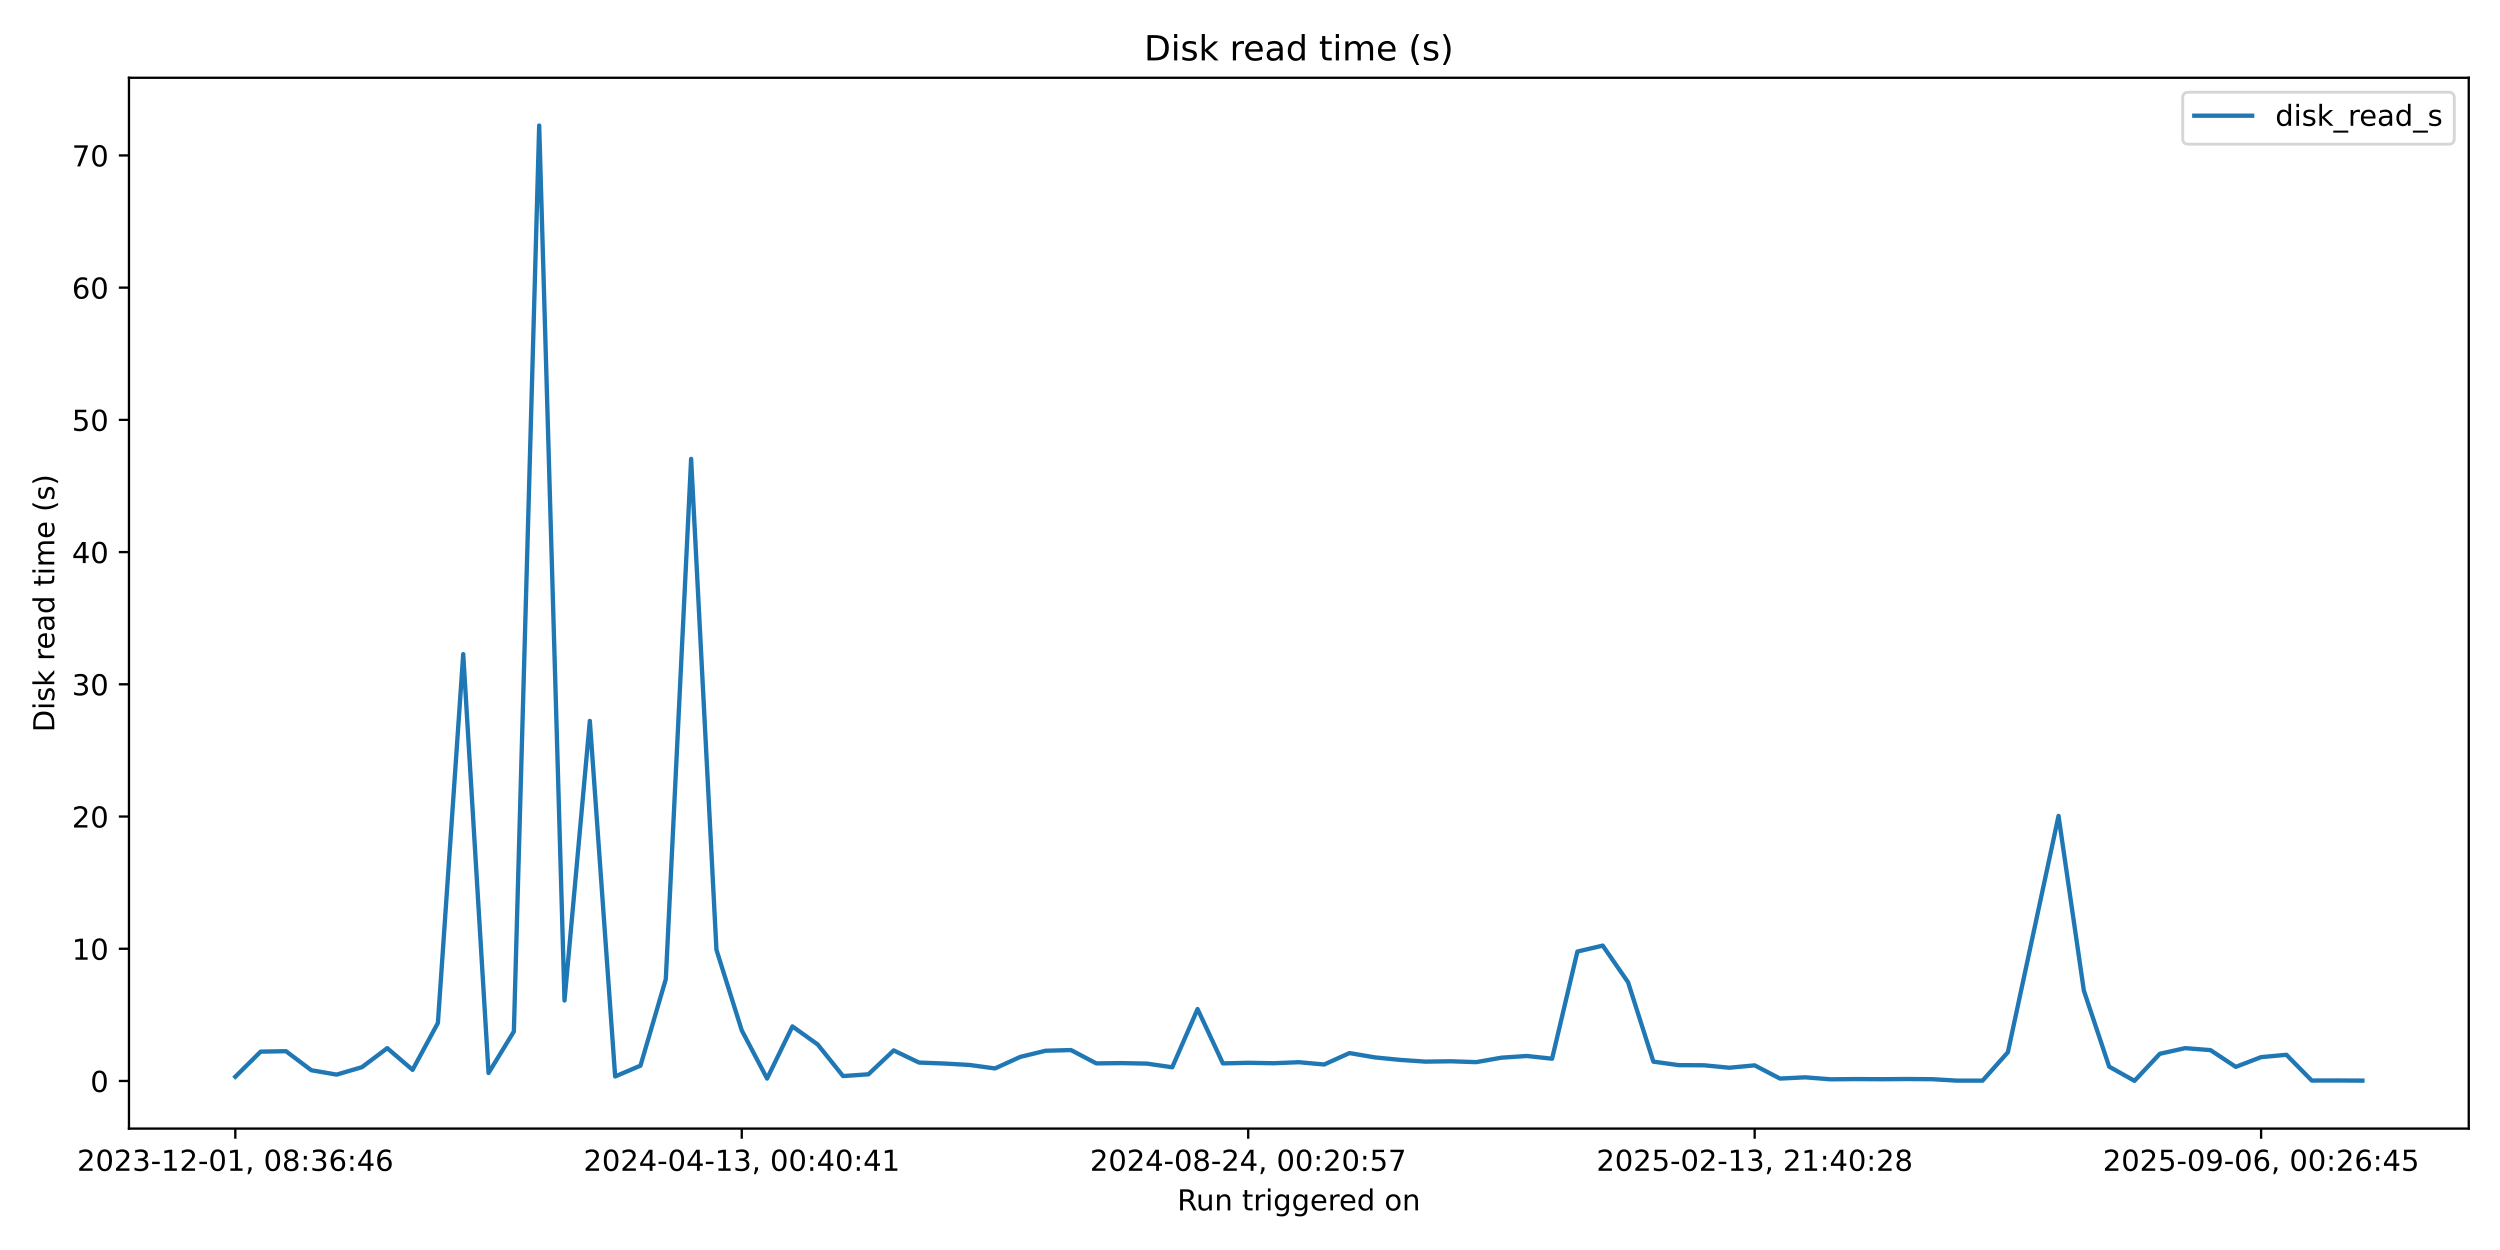
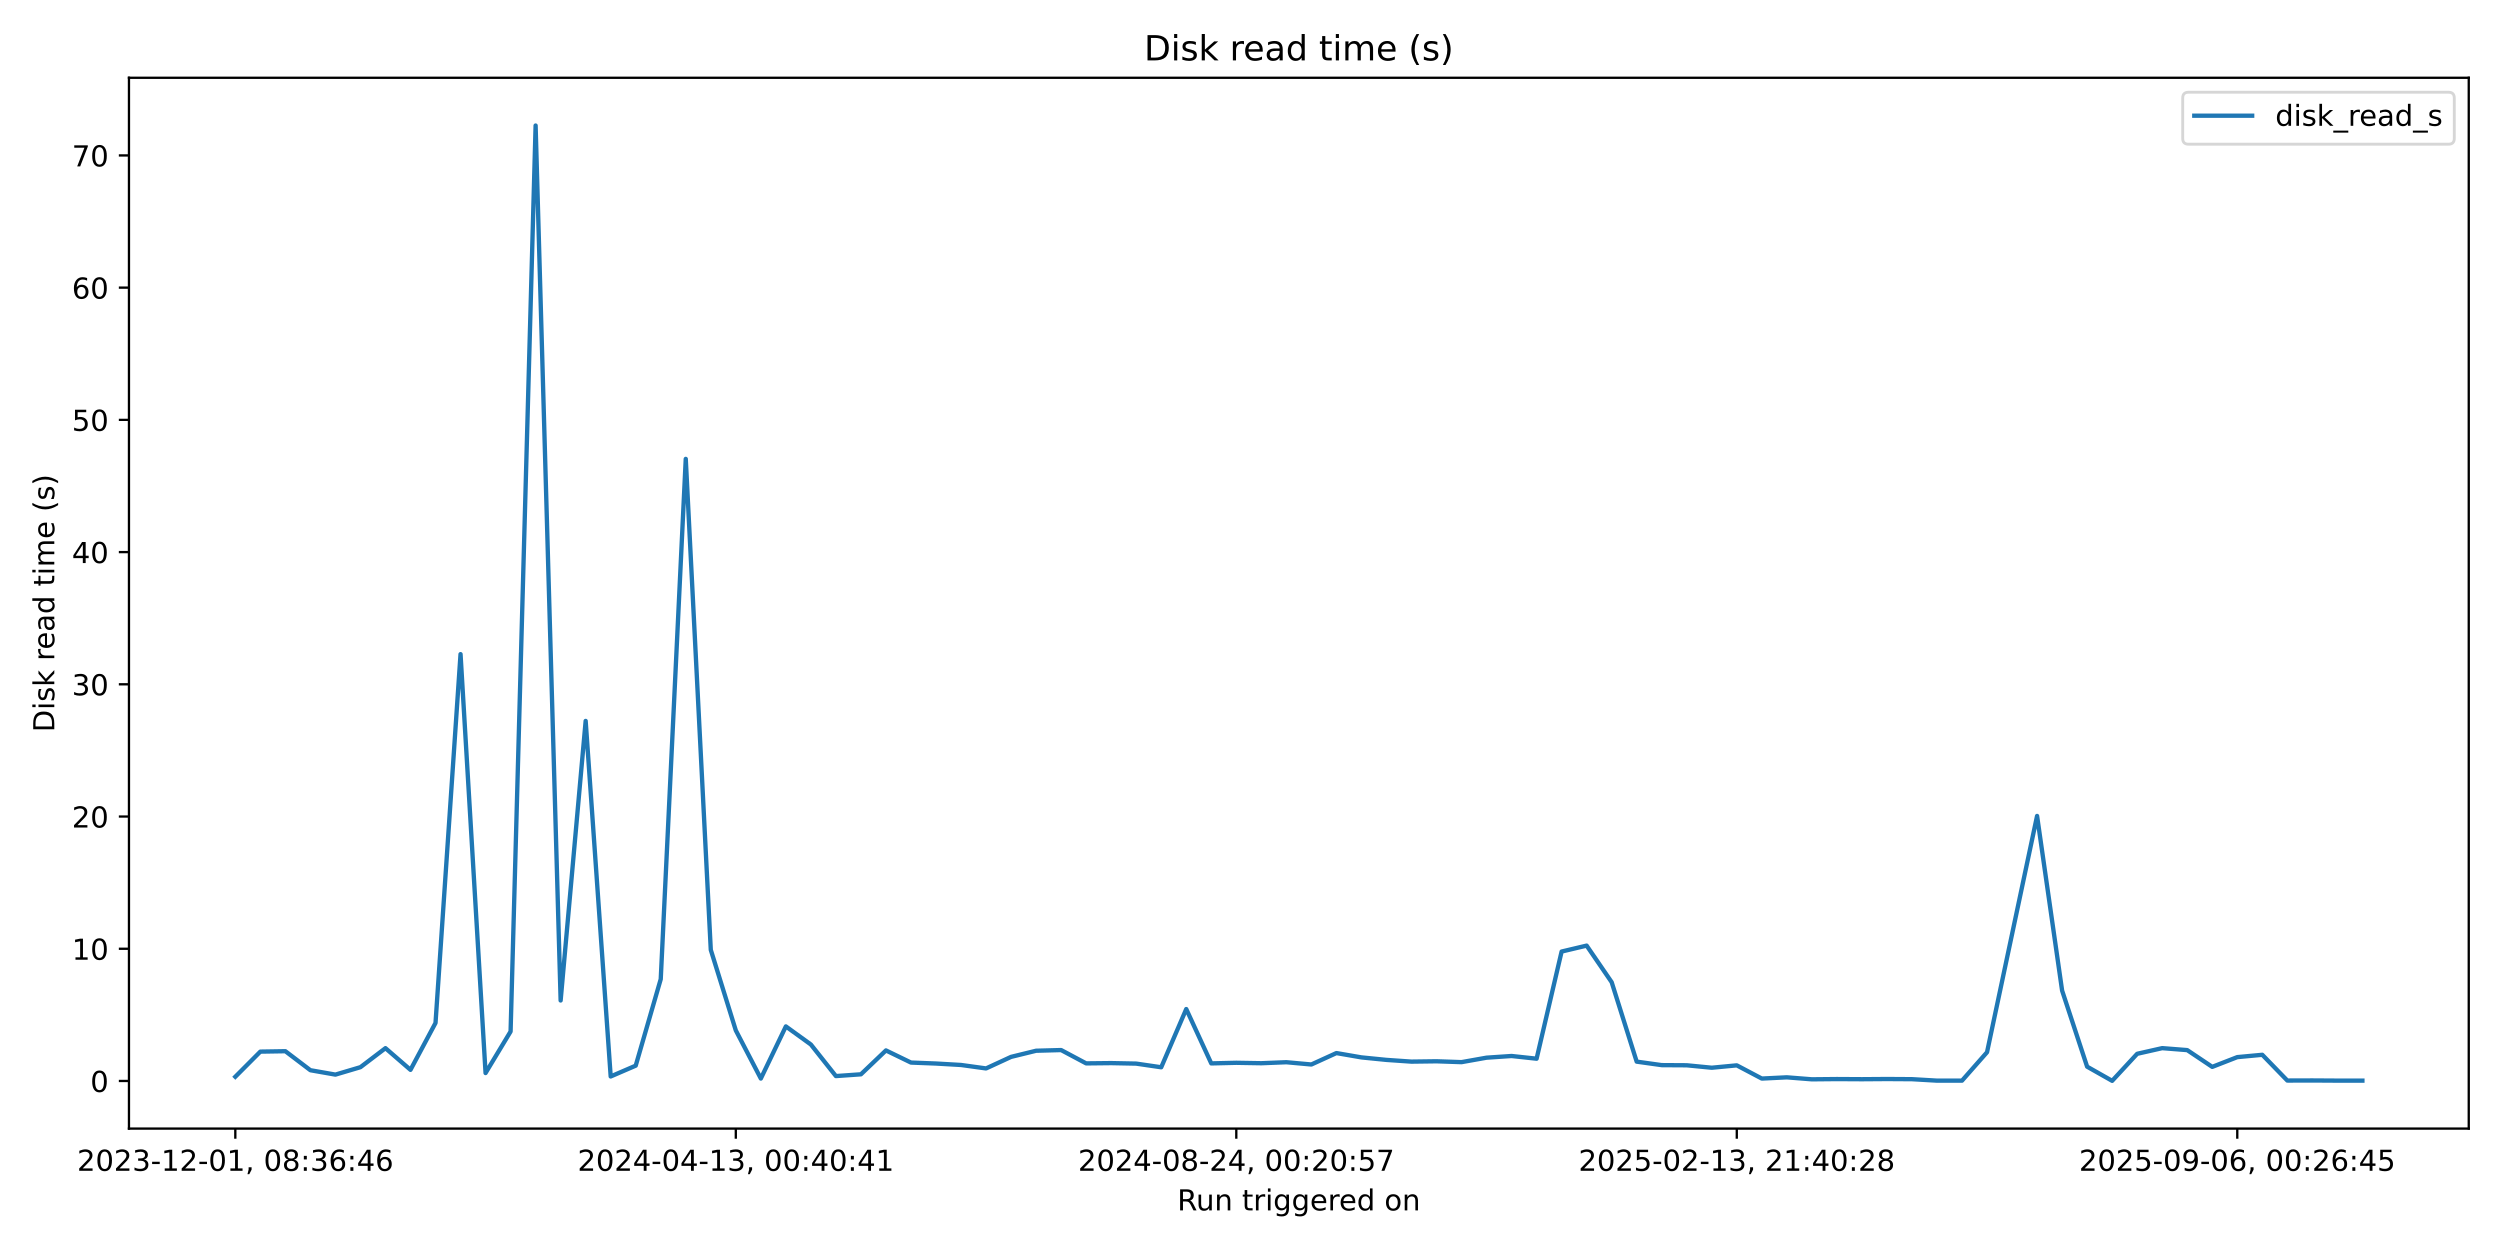
<svg xmlns="http://www.w3.org/2000/svg" xmlns:xlink="http://www.w3.org/1999/xlink" width="864pt" height="432pt" viewBox="0 0 864 432" version="1.1">
  <defs>
    <style type="text/css">*{stroke-linejoin: round; stroke-linecap: butt}</style>
  </defs>
  <g id="figure_1">
    <g id="patch_1">
      <path d="M 0 432  L 864 432  L 864 0  L 0 0  z " style="fill: #ffffff" />
    </g>
    <g id="axes_1">
      <g id="patch_2">
        <path d="M 44.57 390.04  L 853.2 390.04  L 853.2 26.88  L 44.57 26.88  z " style="fill: #ffffff" />
      </g>
      <g id="matplotlib.axis_1">
        <g id="xtick_1">
          <g id="line2d_1">
            <defs>
-               <path id="m1302bfb584" d="M 0 0  L 0 3.5  " style="stroke: #000000; stroke-width: 0.8" />
+               <path id="m04914c378d" d="M 0 0  L 0 3.5  " style="stroke: #000000; stroke-width: 0.8" />
            </defs>
            <g>
-               <use xlink:href="#m1302bfb584" x="81.326" y="390.04" style="stroke: #000000; stroke-width: 0.8" />
+               <use xlink:href="#m04914c378d" x="81.326" y="390.04" style="stroke: #000000; stroke-width: 0.8" />
            </g>
          </g>
          <g id="text_1">
            <g transform="translate(26.63372 404.6384) scale(0.1 -0.1)">
              <defs>
                <path id="DejaVuSans-32" d="M 1228 531  L 3431 531  L 3431 0  L 469 0  L 469 531  Q 828 903 1448 1529  Q 2069 2156 2228 2338  Q 2531 2678 2651 2914  Q 2772 3150 2772 3378  Q 2772 3750 2511 3984  Q 2250 4219 1831 4219  Q 1534 4219 1204 4116  Q 875 4013 500 3803  L 500 4441  Q 881 4594 1212 4672  Q 1544 4750 1819 4750  Q 2544 4750 2975 4387  Q 3406 4025 3406 3419  Q 3406 3131 3298 2873  Q 3191 2616 2906 2266  Q 2828 2175 2409 1742  Q 1991 1309 1228 531  z " transform="scale(0.015625)" />
                <path id="DejaVuSans-30" d="M 2034 4250  Q 1547 4250 1301 3770  Q 1056 3291 1056 2328  Q 1056 1369 1301 889  Q 1547 409 2034 409  Q 2525 409 2770 889  Q 3016 1369 3016 2328  Q 3016 3291 2770 3770  Q 2525 4250 2034 4250  z M 2034 4750  Q 2819 4750 3233 4129  Q 3647 3509 3647 2328  Q 3647 1150 3233 529  Q 2819 -91 2034 -91  Q 1250 -91 836 529  Q 422 1150 422 2328  Q 422 3509 836 4129  Q 1250 4750 2034 4750  z " transform="scale(0.015625)" />
                <path id="DejaVuSans-33" d="M 2597 2516  Q 3050 2419 3304 2112  Q 3559 1806 3559 1356  Q 3559 666 3084 287  Q 2609 -91 1734 -91  Q 1441 -91 1130 -33  Q 819 25 488 141  L 488 750  Q 750 597 1062 519  Q 1375 441 1716 441  Q 2309 441 2620 675  Q 2931 909 2931 1356  Q 2931 1769 2642 2001  Q 2353 2234 1838 2234  L 1294 2234  L 1294 2753  L 1863 2753  Q 2328 2753 2575 2939  Q 2822 3125 2822 3475  Q 2822 3834 2567 4026  Q 2313 4219 1838 4219  Q 1578 4219 1281 4162  Q 984 4106 628 3988  L 628 4550  Q 988 4650 1302 4700  Q 1616 4750 1894 4750  Q 2613 4750 3031 4423  Q 3450 4097 3450 3541  Q 3450 3153 3228 2886  Q 3006 2619 2597 2516  z " transform="scale(0.015625)" />
                <path id="DejaVuSans-2d" d="M 313 2009  L 1997 2009  L 1997 1497  L 313 1497  L 313 2009  z " transform="scale(0.015625)" />
                <path id="DejaVuSans-31" d="M 794 531  L 1825 531  L 1825 4091  L 703 3866  L 703 4441  L 1819 4666  L 2450 4666  L 2450 531  L 3481 531  L 3481 0  L 794 0  L 794 531  z " transform="scale(0.015625)" />
                <path id="DejaVuSans-2c" d="M 750 794  L 1409 794  L 1409 256  L 897 -744  L 494 -744  L 750 256  L 750 794  z " transform="scale(0.015625)" />
                <path id="DejaVuSans-20" transform="scale(0.015625)" />
                <path id="DejaVuSans-38" d="M 2034 2216  Q 1584 2216 1326 1975  Q 1069 1734 1069 1313  Q 1069 891 1326 650  Q 1584 409 2034 409  Q 2484 409 2743 651  Q 3003 894 3003 1313  Q 3003 1734 2745 1975  Q 2488 2216 2034 2216  z M 1403 2484  Q 997 2584 770 2862  Q 544 3141 544 3541  Q 544 4100 942 4425  Q 1341 4750 2034 4750  Q 2731 4750 3128 4425  Q 3525 4100 3525 3541  Q 3525 3141 3298 2862  Q 3072 2584 2669 2484  Q 3125 2378 3379 2068  Q 3634 1759 3634 1313  Q 3634 634 3220 271  Q 2806 -91 2034 -91  Q 1263 -91 848 271  Q 434 634 434 1313  Q 434 1759 690 2068  Q 947 2378 1403 2484  z M 1172 3481  Q 1172 3119 1398 2916  Q 1625 2713 2034 2713  Q 2441 2713 2670 2916  Q 2900 3119 2900 3481  Q 2900 3844 2670 4047  Q 2441 4250 2034 4250  Q 1625 4250 1398 4047  Q 1172 3844 1172 3481  z " transform="scale(0.015625)" />
                <path id="DejaVuSans-3a" d="M 750 794  L 1409 794  L 1409 0  L 750 0  L 750 794  z M 750 3309  L 1409 3309  L 1409 2516  L 750 2516  L 750 3309  z " transform="scale(0.015625)" />
                <path id="DejaVuSans-36" d="M 2113 2584  Q 1688 2584 1439 2293  Q 1191 2003 1191 1497  Q 1191 994 1439 701  Q 1688 409 2113 409  Q 2538 409 2786 701  Q 3034 994 3034 1497  Q 3034 2003 2786 2293  Q 2538 2584 2113 2584  z M 3366 4563  L 3366 3988  Q 3128 4100 2886 4159  Q 2644 4219 2406 4219  Q 1781 4219 1451 3797  Q 1122 3375 1075 2522  Q 1259 2794 1537 2939  Q 1816 3084 2150 3084  Q 2853 3084 3261 2657  Q 3669 2231 3669 1497  Q 3669 778 3244 343  Q 2819 -91 2113 -91  Q 1303 -91 875 529  Q 447 1150 447 2328  Q 447 3434 972 4092  Q 1497 4750 2381 4750  Q 2619 4750 2861 4703  Q 3103 4656 3366 4563  z " transform="scale(0.015625)" />
                <path id="DejaVuSans-34" d="M 2419 4116  L 825 1625  L 2419 1625  L 2419 4116  z M 2253 4666  L 3047 4666  L 3047 1625  L 3713 1625  L 3713 1100  L 3047 1100  L 3047 0  L 2419 0  L 2419 1100  L 313 1100  L 313 1709  L 2253 4666  z " transform="scale(0.015625)" />
              </defs>
              <use xlink:href="#DejaVuSans-32" />
              <use xlink:href="#DejaVuSans-30" transform="translate(63.62305 0)" />
              <use xlink:href="#DejaVuSans-32" transform="translate(127.2461 0)" />
              <use xlink:href="#DejaVuSans-33" transform="translate(190.8691 0)" />
              <use xlink:href="#DejaVuSans-2d" transform="translate(254.4922 0)" />
              <use xlink:href="#DejaVuSans-31" transform="translate(290.5762 0)" />
              <use xlink:href="#DejaVuSans-32" transform="translate(354.1992 0)" />
              <use xlink:href="#DejaVuSans-2d" transform="translate(417.8223 0)" />
              <use xlink:href="#DejaVuSans-30" transform="translate(453.9062 0)" />
              <use xlink:href="#DejaVuSans-31" transform="translate(517.5293 0)" />
              <use xlink:href="#DejaVuSans-2c" transform="translate(581.1523 0)" />
              <use xlink:href="#DejaVuSans-20" transform="translate(612.9395 0)" />
              <use xlink:href="#DejaVuSans-30" transform="translate(644.7266 0)" />
              <use xlink:href="#DejaVuSans-38" transform="translate(708.3496 0)" />
              <use xlink:href="#DejaVuSans-3a" transform="translate(771.9727 0)" />
              <use xlink:href="#DejaVuSans-33" transform="translate(805.6641 0)" />
              <use xlink:href="#DejaVuSans-36" transform="translate(869.2871 0)" />
              <use xlink:href="#DejaVuSans-3a" transform="translate(932.9102 0)" />
              <use xlink:href="#DejaVuSans-34" transform="translate(966.6016 0)" />
              <use xlink:href="#DejaVuSans-36" transform="translate(1030.225 0)" />
            </g>
          </g>
        </g>
        <g id="xtick_2">
          <g id="line2d_2">
            <g>
-               <use xlink:href="#m1302bfb584" x="256.354" y="390.04" style="stroke: #000000; stroke-width: 0.8" />
+               <use xlink:href="#m04914c378d" x="254.295" y="390.04" style="stroke: #000000; stroke-width: 0.8" />
            </g>
          </g>
          <g id="text_2">
-             <g transform="translate(201.6619 404.6384) scale(0.1 -0.1)">
+             <g transform="translate(199.6027 404.6384) scale(0.1 -0.1)">
              <use xlink:href="#DejaVuSans-32" />
              <use xlink:href="#DejaVuSans-30" transform="translate(63.62305 0)" />
              <use xlink:href="#DejaVuSans-32" transform="translate(127.2461 0)" />
              <use xlink:href="#DejaVuSans-34" transform="translate(190.8691 0)" />
              <use xlink:href="#DejaVuSans-2d" transform="translate(254.4922 0)" />
              <use xlink:href="#DejaVuSans-30" transform="translate(290.5762 0)" />
              <use xlink:href="#DejaVuSans-34" transform="translate(354.1992 0)" />
              <use xlink:href="#DejaVuSans-2d" transform="translate(417.8223 0)" />
              <use xlink:href="#DejaVuSans-31" transform="translate(453.9062 0)" />
              <use xlink:href="#DejaVuSans-33" transform="translate(517.5293 0)" />
              <use xlink:href="#DejaVuSans-2c" transform="translate(581.1523 0)" />
              <use xlink:href="#DejaVuSans-20" transform="translate(612.9395 0)" />
              <use xlink:href="#DejaVuSans-30" transform="translate(644.7266 0)" />
              <use xlink:href="#DejaVuSans-30" transform="translate(708.3496 0)" />
              <use xlink:href="#DejaVuSans-3a" transform="translate(771.9727 0)" />
              <use xlink:href="#DejaVuSans-34" transform="translate(805.6641 0)" />
              <use xlink:href="#DejaVuSans-30" transform="translate(869.2871 0)" />
              <use xlink:href="#DejaVuSans-3a" transform="translate(932.9102 0)" />
              <use xlink:href="#DejaVuSans-34" transform="translate(966.6016 0)" />
              <use xlink:href="#DejaVuSans-31" transform="translate(1030.225 0)" />
            </g>
          </g>
        </g>
        <g id="xtick_3">
          <g id="line2d_3">
            <g>
-               <use xlink:href="#m1302bfb584" x="431.382" y="390.04" style="stroke: #000000; stroke-width: 0.8" />
+               <use xlink:href="#m04914c378d" x="427.264" y="390.04" style="stroke: #000000; stroke-width: 0.8" />
            </g>
          </g>
          <g id="text_3">
-             <g transform="translate(376.69 404.6384) scale(0.1 -0.1)">
+             <g transform="translate(372.5717 404.6384) scale(0.1 -0.1)">
              <defs>
                <path id="DejaVuSans-35" d="M 691 4666  L 3169 4666  L 3169 4134  L 1269 4134  L 1269 2991  Q 1406 3038 1543 3061  Q 1681 3084 1819 3084  Q 2600 3084 3056 2656  Q 3513 2228 3513 1497  Q 3513 744 3044 326  Q 2575 -91 1722 -91  Q 1428 -91 1123 -41  Q 819 9 494 109  L 494 744  Q 775 591 1075 516  Q 1375 441 1709 441  Q 2250 441 2565 725  Q 2881 1009 2881 1497  Q 2881 1984 2565 2268  Q 2250 2553 1709 2553  Q 1456 2553 1204 2497  Q 953 2441 691 2322  L 691 4666  z " transform="scale(0.015625)" />
                <path id="DejaVuSans-37" d="M 525 4666  L 3525 4666  L 3525 4397  L 1831 0  L 1172 0  L 2766 4134  L 525 4134  L 525 4666  z " transform="scale(0.015625)" />
              </defs>
              <use xlink:href="#DejaVuSans-32" />
              <use xlink:href="#DejaVuSans-30" transform="translate(63.62305 0)" />
              <use xlink:href="#DejaVuSans-32" transform="translate(127.2461 0)" />
              <use xlink:href="#DejaVuSans-34" transform="translate(190.8691 0)" />
              <use xlink:href="#DejaVuSans-2d" transform="translate(254.4922 0)" />
              <use xlink:href="#DejaVuSans-30" transform="translate(290.5762 0)" />
              <use xlink:href="#DejaVuSans-38" transform="translate(354.1992 0)" />
              <use xlink:href="#DejaVuSans-2d" transform="translate(417.8223 0)" />
              <use xlink:href="#DejaVuSans-32" transform="translate(453.9062 0)" />
              <use xlink:href="#DejaVuSans-34" transform="translate(517.5293 0)" />
              <use xlink:href="#DejaVuSans-2c" transform="translate(581.1523 0)" />
              <use xlink:href="#DejaVuSans-20" transform="translate(612.9395 0)" />
              <use xlink:href="#DejaVuSans-30" transform="translate(644.7266 0)" />
              <use xlink:href="#DejaVuSans-30" transform="translate(708.3496 0)" />
              <use xlink:href="#DejaVuSans-3a" transform="translate(771.9727 0)" />
              <use xlink:href="#DejaVuSans-32" transform="translate(805.6641 0)" />
              <use xlink:href="#DejaVuSans-30" transform="translate(869.2871 0)" />
              <use xlink:href="#DejaVuSans-3a" transform="translate(932.9102 0)" />
              <use xlink:href="#DejaVuSans-35" transform="translate(966.6016 0)" />
              <use xlink:href="#DejaVuSans-37" transform="translate(1030.225 0)" />
            </g>
          </g>
        </g>
        <g id="xtick_4">
          <g id="line2d_4">
            <g>
-               <use xlink:href="#m1302bfb584" x="606.41" y="390.04" style="stroke: #000000; stroke-width: 0.8" />
+               <use xlink:href="#m04914c378d" x="600.233" y="390.04" style="stroke: #000000; stroke-width: 0.8" />
            </g>
          </g>
          <g id="text_4">
-             <g transform="translate(551.7181 404.6384) scale(0.1 -0.1)">
+             <g transform="translate(545.5407 404.6384) scale(0.1 -0.1)">
              <use xlink:href="#DejaVuSans-32" />
              <use xlink:href="#DejaVuSans-30" transform="translate(63.62305 0)" />
              <use xlink:href="#DejaVuSans-32" transform="translate(127.2461 0)" />
              <use xlink:href="#DejaVuSans-35" transform="translate(190.8691 0)" />
              <use xlink:href="#DejaVuSans-2d" transform="translate(254.4922 0)" />
              <use xlink:href="#DejaVuSans-30" transform="translate(290.5762 0)" />
              <use xlink:href="#DejaVuSans-32" transform="translate(354.1992 0)" />
              <use xlink:href="#DejaVuSans-2d" transform="translate(417.8223 0)" />
              <use xlink:href="#DejaVuSans-31" transform="translate(453.9062 0)" />
              <use xlink:href="#DejaVuSans-33" transform="translate(517.5293 0)" />
              <use xlink:href="#DejaVuSans-2c" transform="translate(581.1523 0)" />
              <use xlink:href="#DejaVuSans-20" transform="translate(612.9395 0)" />
              <use xlink:href="#DejaVuSans-32" transform="translate(644.7266 0)" />
              <use xlink:href="#DejaVuSans-31" transform="translate(708.3496 0)" />
              <use xlink:href="#DejaVuSans-3a" transform="translate(771.9727 0)" />
              <use xlink:href="#DejaVuSans-34" transform="translate(805.6641 0)" />
              <use xlink:href="#DejaVuSans-30" transform="translate(869.2871 0)" />
              <use xlink:href="#DejaVuSans-3a" transform="translate(932.9102 0)" />
              <use xlink:href="#DejaVuSans-32" transform="translate(966.6016 0)" />
              <use xlink:href="#DejaVuSans-38" transform="translate(1030.225 0)" />
            </g>
          </g>
        </g>
        <g id="xtick_5">
          <g id="line2d_5">
            <g>
-               <use xlink:href="#m1302bfb584" x="781.438" y="390.04" style="stroke: #000000; stroke-width: 0.8" />
+               <use xlink:href="#m04914c378d" x="773.202" y="390.04" style="stroke: #000000; stroke-width: 0.8" />
            </g>
          </g>
          <g id="text_5">
-             <g transform="translate(726.7463 404.6384) scale(0.1 -0.1)">
+             <g transform="translate(718.5097 404.6384) scale(0.1 -0.1)">
              <defs>
                <path id="DejaVuSans-39" d="M 703 97  L 703 672  Q 941 559 1184 500  Q 1428 441 1663 441  Q 2288 441 2617 861  Q 2947 1281 2994 2138  Q 2813 1869 2534 1725  Q 2256 1581 1919 1581  Q 1219 1581 811 2004  Q 403 2428 403 3163  Q 403 3881 828 4315  Q 1253 4750 1959 4750  Q 2769 4750 3195 4129  Q 3622 3509 3622 2328  Q 3622 1225 3098 567  Q 2575 -91 1691 -91  Q 1453 -91 1209 -44  Q 966 3 703 97  z M 1959 2075  Q 2384 2075 2632 2365  Q 2881 2656 2881 3163  Q 2881 3666 2632 3958  Q 2384 4250 1959 4250  Q 1534 4250 1286 3958  Q 1038 3666 1038 3163  Q 1038 2656 1286 2365  Q 1534 2075 1959 2075  z " transform="scale(0.015625)" />
              </defs>
              <use xlink:href="#DejaVuSans-32" />
              <use xlink:href="#DejaVuSans-30" transform="translate(63.62305 0)" />
              <use xlink:href="#DejaVuSans-32" transform="translate(127.2461 0)" />
              <use xlink:href="#DejaVuSans-35" transform="translate(190.8691 0)" />
              <use xlink:href="#DejaVuSans-2d" transform="translate(254.4922 0)" />
              <use xlink:href="#DejaVuSans-30" transform="translate(290.5762 0)" />
              <use xlink:href="#DejaVuSans-39" transform="translate(354.1992 0)" />
              <use xlink:href="#DejaVuSans-2d" transform="translate(417.8223 0)" />
              <use xlink:href="#DejaVuSans-30" transform="translate(453.9062 0)" />
              <use xlink:href="#DejaVuSans-36" transform="translate(517.5293 0)" />
              <use xlink:href="#DejaVuSans-2c" transform="translate(581.1523 0)" />
              <use xlink:href="#DejaVuSans-20" transform="translate(612.9395 0)" />
              <use xlink:href="#DejaVuSans-30" transform="translate(644.7266 0)" />
              <use xlink:href="#DejaVuSans-30" transform="translate(708.3496 0)" />
              <use xlink:href="#DejaVuSans-3a" transform="translate(771.9727 0)" />
              <use xlink:href="#DejaVuSans-32" transform="translate(805.6641 0)" />
              <use xlink:href="#DejaVuSans-36" transform="translate(869.2871 0)" />
              <use xlink:href="#DejaVuSans-3a" transform="translate(932.9102 0)" />
              <use xlink:href="#DejaVuSans-34" transform="translate(966.6016 0)" />
              <use xlink:href="#DejaVuSans-35" transform="translate(1030.225 0)" />
            </g>
          </g>
        </g>
        <g id="text_6">
          <g transform="translate(406.8686 418.3166) scale(0.1 -0.1)">
            <defs>
              <path id="DejaVuSans-52" d="M 2841 2188  Q 3044 2119 3236 1894  Q 3428 1669 3622 1275  L 4263 0  L 3584 0  L 2988 1197  Q 2756 1666 2539 1819  Q 2322 1972 1947 1972  L 1259 1972  L 1259 0  L 628 0  L 628 4666  L 2053 4666  Q 2853 4666 3247 4331  Q 3641 3997 3641 3322  Q 3641 2881 3436 2590  Q 3231 2300 2841 2188  z M 1259 4147  L 1259 2491  L 2053 2491  Q 2509 2491 2742 2702  Q 2975 2913 2975 3322  Q 2975 3731 2742 3939  Q 2509 4147 2053 4147  L 1259 4147  z " transform="scale(0.015625)" />
              <path id="DejaVuSans-75" d="M 544 1381  L 544 3500  L 1119 3500  L 1119 1403  Q 1119 906 1312 657  Q 1506 409 1894 409  Q 2359 409 2629 706  Q 2900 1003 2900 1516  L 2900 3500  L 3475 3500  L 3475 0  L 2900 0  L 2900 538  Q 2691 219 2414 64  Q 2138 -91 1772 -91  Q 1169 -91 856 284  Q 544 659 544 1381  z M 1991 3584  L 1991 3584  z " transform="scale(0.015625)" />
              <path id="DejaVuSans-6e" d="M 3513 2113  L 3513 0  L 2938 0  L 2938 2094  Q 2938 2591 2744 2837  Q 2550 3084 2163 3084  Q 1697 3084 1428 2787  Q 1159 2491 1159 1978  L 1159 0  L 581 0  L 581 3500  L 1159 3500  L 1159 2956  Q 1366 3272 1645 3428  Q 1925 3584 2291 3584  Q 2894 3584 3203 3211  Q 3513 2838 3513 2113  z " transform="scale(0.015625)" />
              <path id="DejaVuSans-74" d="M 1172 4494  L 1172 3500  L 2356 3500  L 2356 3053  L 1172 3053  L 1172 1153  Q 1172 725 1289 603  Q 1406 481 1766 481  L 2356 481  L 2356 0  L 1766 0  Q 1100 0 847 248  Q 594 497 594 1153  L 594 3053  L 172 3053  L 172 3500  L 594 3500  L 594 4494  L 1172 4494  z " transform="scale(0.015625)" />
              <path id="DejaVuSans-72" d="M 2631 2963  Q 2534 3019 2420 3045  Q 2306 3072 2169 3072  Q 1681 3072 1420 2755  Q 1159 2438 1159 1844  L 1159 0  L 581 0  L 581 3500  L 1159 3500  L 1159 2956  Q 1341 3275 1631 3429  Q 1922 3584 2338 3584  Q 2397 3584 2469 3576  Q 2541 3569 2628 3553  L 2631 2963  z " transform="scale(0.015625)" />
              <path id="DejaVuSans-69" d="M 603 3500  L 1178 3500  L 1178 0  L 603 0  L 603 3500  z M 603 4863  L 1178 4863  L 1178 4134  L 603 4134  L 603 4863  z " transform="scale(0.015625)" />
              <path id="DejaVuSans-67" d="M 2906 1791  Q 2906 2416 2648 2759  Q 2391 3103 1925 3103  Q 1463 3103 1205 2759  Q 947 2416 947 1791  Q 947 1169 1205 825  Q 1463 481 1925 481  Q 2391 481 2648 825  Q 2906 1169 2906 1791  z M 3481 434  Q 3481 -459 3084 -895  Q 2688 -1331 1869 -1331  Q 1566 -1331 1297 -1286  Q 1028 -1241 775 -1147  L 775 -588  Q 1028 -725 1275 -790  Q 1522 -856 1778 -856  Q 2344 -856 2625 -561  Q 2906 -266 2906 331  L 2906 616  Q 2728 306 2450 153  Q 2172 0 1784 0  Q 1141 0 747 490  Q 353 981 353 1791  Q 353 2603 747 3093  Q 1141 3584 1784 3584  Q 2172 3584 2450 3431  Q 2728 3278 2906 2969  L 2906 3500  L 3481 3500  L 3481 434  z " transform="scale(0.015625)" />
              <path id="DejaVuSans-65" d="M 3597 1894  L 3597 1613  L 953 1613  Q 991 1019 1311 708  Q 1631 397 2203 397  Q 2534 397 2845 478  Q 3156 559 3463 722  L 3463 178  Q 3153 47 2828 -22  Q 2503 -91 2169 -91  Q 1331 -91 842 396  Q 353 884 353 1716  Q 353 2575 817 3079  Q 1281 3584 2069 3584  Q 2775 3584 3186 3129  Q 3597 2675 3597 1894  z M 3022 2063  Q 3016 2534 2758 2815  Q 2500 3097 2075 3097  Q 1594 3097 1305 2825  Q 1016 2553 972 2059  L 3022 2063  z " transform="scale(0.015625)" />
              <path id="DejaVuSans-64" d="M 2906 2969  L 2906 4863  L 3481 4863  L 3481 0  L 2906 0  L 2906 525  Q 2725 213 2448 61  Q 2172 -91 1784 -91  Q 1150 -91 751 415  Q 353 922 353 1747  Q 353 2572 751 3078  Q 1150 3584 1784 3584  Q 2172 3584 2448 3432  Q 2725 3281 2906 2969  z M 947 1747  Q 947 1113 1208 752  Q 1469 391 1925 391  Q 2381 391 2643 752  Q 2906 1113 2906 1747  Q 2906 2381 2643 2742  Q 2381 3103 1925 3103  Q 1469 3103 1208 2742  Q 947 2381 947 1747  z " transform="scale(0.015625)" />
              <path id="DejaVuSans-6f" d="M 1959 3097  Q 1497 3097 1228 2736  Q 959 2375 959 1747  Q 959 1119 1226 758  Q 1494 397 1959 397  Q 2419 397 2687 759  Q 2956 1122 2956 1747  Q 2956 2369 2687 2733  Q 2419 3097 1959 3097  z M 1959 3584  Q 2709 3584 3137 3096  Q 3566 2609 3566 1747  Q 3566 888 3137 398  Q 2709 -91 1959 -91  Q 1206 -91 779 398  Q 353 888 353 1747  Q 353 2609 779 3096  Q 1206 3584 1959 3584  z " transform="scale(0.015625)" />
            </defs>
            <use xlink:href="#DejaVuSans-52" />
            <use xlink:href="#DejaVuSans-75" transform="translate(64.98242 0)" />
            <use xlink:href="#DejaVuSans-6e" transform="translate(128.3613 0)" />
            <use xlink:href="#DejaVuSans-20" transform="translate(191.7402 0)" />
            <use xlink:href="#DejaVuSans-74" transform="translate(223.5273 0)" />
            <use xlink:href="#DejaVuSans-72" transform="translate(262.7363 0)" />
            <use xlink:href="#DejaVuSans-69" transform="translate(303.8496 0)" />
            <use xlink:href="#DejaVuSans-67" transform="translate(331.6328 0)" />
            <use xlink:href="#DejaVuSans-67" transform="translate(395.1094 0)" />
            <use xlink:href="#DejaVuSans-65" transform="translate(458.5859 0)" />
            <use xlink:href="#DejaVuSans-72" transform="translate(520.1094 0)" />
            <use xlink:href="#DejaVuSans-65" transform="translate(558.9727 0)" />
            <use xlink:href="#DejaVuSans-64" transform="translate(620.4961 0)" />
            <use xlink:href="#DejaVuSans-20" transform="translate(683.9727 0)" />
            <use xlink:href="#DejaVuSans-6f" transform="translate(715.7598 0)" />
            <use xlink:href="#DejaVuSans-6e" transform="translate(776.9414 0)" />
          </g>
        </g>
      </g>
      <g id="matplotlib.axis_2">
        <g id="ytick_1">
          <g id="line2d_6">
            <defs>
-               <path id="mc0ce80830e" d="M 0 0  L -3.5 0  " style="stroke: #000000; stroke-width: 0.8" />
+               <path id="m20fb53f7d4" d="M 0 0  L -3.5 0  " style="stroke: #000000; stroke-width: 0.8" />
            </defs>
            <g>
-               <use xlink:href="#mc0ce80830e" x="44.57" y="373.588" style="stroke: #000000; stroke-width: 0.8" />
+               <use xlink:href="#m20fb53f7d4" x="44.57" y="373.588" style="stroke: #000000; stroke-width: 0.8" />
            </g>
          </g>
          <g id="text_7">
            <g transform="translate(31.2075 377.3868) scale(0.1 -0.1)">
              <use xlink:href="#DejaVuSans-30" />
            </g>
          </g>
        </g>
        <g id="ytick_2">
          <g id="line2d_7">
            <g>
-               <use xlink:href="#mc0ce80830e" x="44.57" y="327.891" style="stroke: #000000; stroke-width: 0.8" />
+               <use xlink:href="#m20fb53f7d4" x="44.57" y="327.891" style="stroke: #000000; stroke-width: 0.8" />
            </g>
          </g>
          <g id="text_8">
            <g transform="translate(24.845 331.6906) scale(0.1 -0.1)">
              <use xlink:href="#DejaVuSans-31" />
              <use xlink:href="#DejaVuSans-30" transform="translate(63.62305 0)" />
            </g>
          </g>
        </g>
        <g id="ytick_3">
          <g id="line2d_8">
            <g>
-               <use xlink:href="#mc0ce80830e" x="44.57" y="282.195" style="stroke: #000000; stroke-width: 0.8" />
+               <use xlink:href="#m20fb53f7d4" x="44.57" y="282.195" style="stroke: #000000; stroke-width: 0.8" />
            </g>
          </g>
          <g id="text_9">
            <g transform="translate(24.845 285.9945) scale(0.1 -0.1)">
              <use xlink:href="#DejaVuSans-32" />
              <use xlink:href="#DejaVuSans-30" transform="translate(63.62305 0)" />
            </g>
          </g>
        </g>
        <g id="ytick_4">
          <g id="line2d_9">
            <g>
-               <use xlink:href="#mc0ce80830e" x="44.57" y="236.499" style="stroke: #000000; stroke-width: 0.8" />
+               <use xlink:href="#m20fb53f7d4" x="44.57" y="236.499" style="stroke: #000000; stroke-width: 0.8" />
            </g>
          </g>
          <g id="text_10">
            <g transform="translate(24.845 240.2984) scale(0.1 -0.1)">
              <use xlink:href="#DejaVuSans-33" />
              <use xlink:href="#DejaVuSans-30" transform="translate(63.62305 0)" />
            </g>
          </g>
        </g>
        <g id="ytick_5">
          <g id="line2d_10">
            <g>
-               <use xlink:href="#mc0ce80830e" x="44.57" y="190.803" style="stroke: #000000; stroke-width: 0.8" />
+               <use xlink:href="#m20fb53f7d4" x="44.57" y="190.803" style="stroke: #000000; stroke-width: 0.8" />
            </g>
          </g>
          <g id="text_11">
            <g transform="translate(24.845 194.6022) scale(0.1 -0.1)">
              <use xlink:href="#DejaVuSans-34" />
              <use xlink:href="#DejaVuSans-30" transform="translate(63.62305 0)" />
            </g>
          </g>
        </g>
        <g id="ytick_6">
          <g id="line2d_11">
            <g>
-               <use xlink:href="#mc0ce80830e" x="44.57" y="145.107" style="stroke: #000000; stroke-width: 0.8" />
+               <use xlink:href="#m20fb53f7d4" x="44.57" y="145.107" style="stroke: #000000; stroke-width: 0.8" />
            </g>
          </g>
          <g id="text_12">
            <g transform="translate(24.845 148.9061) scale(0.1 -0.1)">
              <use xlink:href="#DejaVuSans-35" />
              <use xlink:href="#DejaVuSans-30" transform="translate(63.62305 0)" />
            </g>
          </g>
        </g>
        <g id="ytick_7">
          <g id="line2d_12">
            <g>
-               <use xlink:href="#mc0ce80830e" x="44.57" y="99.411" style="stroke: #000000; stroke-width: 0.8" />
+               <use xlink:href="#m20fb53f7d4" x="44.57" y="99.411" style="stroke: #000000; stroke-width: 0.8" />
            </g>
          </g>
          <g id="text_13">
            <g transform="translate(24.845 103.21) scale(0.1 -0.1)">
              <use xlink:href="#DejaVuSans-36" />
              <use xlink:href="#DejaVuSans-30" transform="translate(63.62305 0)" />
            </g>
          </g>
        </g>
        <g id="ytick_8">
          <g id="line2d_13">
            <g>
-               <use xlink:href="#mc0ce80830e" x="44.57" y="53.715" style="stroke: #000000; stroke-width: 0.8" />
+               <use xlink:href="#m20fb53f7d4" x="44.57" y="53.715" style="stroke: #000000; stroke-width: 0.8" />
            </g>
          </g>
          <g id="text_14">
            <g transform="translate(24.845 57.51382) scale(0.1 -0.1)">
              <use xlink:href="#DejaVuSans-37" />
              <use xlink:href="#DejaVuSans-30" transform="translate(63.62305 0)" />
            </g>
          </g>
        </g>
        <g id="text_15">
          <g transform="translate(18.76531 253.0264) rotate(-90) scale(0.1 -0.1)">
            <defs>
              <path id="DejaVuSans-44" d="M 1259 4147  L 1259 519  L 2022 519  Q 2988 519 3436 956  Q 3884 1394 3884 2338  Q 3884 3275 3436 3711  Q 2988 4147 2022 4147  L 1259 4147  z M 628 4666  L 1925 4666  Q 3281 4666 3915 4102  Q 4550 3538 4550 2338  Q 4550 1131 3912 565  Q 3275 0 1925 0  L 628 0  L 628 4666  z " transform="scale(0.015625)" />
              <path id="DejaVuSans-73" d="M 2834 3397  L 2834 2853  Q 2591 2978 2328 3040  Q 2066 3103 1784 3103  Q 1356 3103 1142 2972  Q 928 2841 928 2578  Q 928 2378 1081 2264  Q 1234 2150 1697 2047  L 1894 2003  Q 2506 1872 2764 1633  Q 3022 1394 3022 966  Q 3022 478 2636 193  Q 2250 -91 1575 -91  Q 1294 -91 989 -36  Q 684 19 347 128  L 347 722  Q 666 556 975 473  Q 1284 391 1588 391  Q 1994 391 2212 530  Q 2431 669 2431 922  Q 2431 1156 2273 1281  Q 2116 1406 1581 1522  L 1381 1569  Q 847 1681 609 1914  Q 372 2147 372 2553  Q 372 3047 722 3315  Q 1072 3584 1716 3584  Q 2034 3584 2315 3537  Q 2597 3491 2834 3397  z " transform="scale(0.015625)" />
              <path id="DejaVuSans-6b" d="M 581 4863  L 1159 4863  L 1159 1991  L 2875 3500  L 3609 3500  L 1753 1863  L 3688 0  L 2938 0  L 1159 1709  L 1159 0  L 581 0  L 581 4863  z " transform="scale(0.015625)" />
              <path id="DejaVuSans-61" d="M 2194 1759  Q 1497 1759 1228 1600  Q 959 1441 959 1056  Q 959 750 1161 570  Q 1363 391 1709 391  Q 2188 391 2477 730  Q 2766 1069 2766 1631  L 2766 1759  L 2194 1759  z M 3341 1997  L 3341 0  L 2766 0  L 2766 531  Q 2569 213 2275 61  Q 1981 -91 1556 -91  Q 1019 -91 701 211  Q 384 513 384 1019  Q 384 1609 779 1909  Q 1175 2209 1959 2209  L 2766 2209  L 2766 2266  Q 2766 2663 2505 2880  Q 2244 3097 1772 3097  Q 1472 3097 1187 3025  Q 903 2953 641 2809  L 641 3341  Q 956 3463 1253 3523  Q 1550 3584 1831 3584  Q 2591 3584 2966 3190  Q 3341 2797 3341 1997  z " transform="scale(0.015625)" />
              <path id="DejaVuSans-6d" d="M 3328 2828  Q 3544 3216 3844 3400  Q 4144 3584 4550 3584  Q 5097 3584 5394 3201  Q 5691 2819 5691 2113  L 5691 0  L 5113 0  L 5113 2094  Q 5113 2597 4934 2840  Q 4756 3084 4391 3084  Q 3944 3084 3684 2787  Q 3425 2491 3425 1978  L 3425 0  L 2847 0  L 2847 2094  Q 2847 2600 2669 2842  Q 2491 3084 2119 3084  Q 1678 3084 1418 2786  Q 1159 2488 1159 1978  L 1159 0  L 581 0  L 581 3500  L 1159 3500  L 1159 2956  Q 1356 3278 1631 3431  Q 1906 3584 2284 3584  Q 2666 3584 2933 3390  Q 3200 3197 3328 2828  z " transform="scale(0.015625)" />
              <path id="DejaVuSans-28" d="M 1984 4856  Q 1566 4138 1362 3434  Q 1159 2731 1159 2009  Q 1159 1288 1364 580  Q 1569 -128 1984 -844  L 1484 -844  Q 1016 -109 783 600  Q 550 1309 550 2009  Q 550 2706 781 3412  Q 1013 4119 1484 4856  L 1984 4856  z " transform="scale(0.015625)" />
              <path id="DejaVuSans-29" d="M 513 4856  L 1013 4856  Q 1481 4119 1714 3412  Q 1947 2706 1947 2009  Q 1947 1309 1714 600  Q 1481 -109 1013 -844  L 513 -844  Q 928 -128 1133 580  Q 1338 1288 1338 2009  Q 1338 2731 1133 3434  Q 928 4138 513 4856  z " transform="scale(0.015625)" />
            </defs>
            <use xlink:href="#DejaVuSans-44" />
            <use xlink:href="#DejaVuSans-69" transform="translate(77.00195 0)" />
            <use xlink:href="#DejaVuSans-73" transform="translate(104.7852 0)" />
            <use xlink:href="#DejaVuSans-6b" transform="translate(156.8848 0)" />
            <use xlink:href="#DejaVuSans-20" transform="translate(214.7949 0)" />
            <use xlink:href="#DejaVuSans-72" transform="translate(246.582 0)" />
            <use xlink:href="#DejaVuSans-65" transform="translate(285.4453 0)" />
            <use xlink:href="#DejaVuSans-61" transform="translate(346.9688 0)" />
            <use xlink:href="#DejaVuSans-64" transform="translate(408.248 0)" />
            <use xlink:href="#DejaVuSans-20" transform="translate(471.7246 0)" />
            <use xlink:href="#DejaVuSans-74" transform="translate(503.5117 0)" />
            <use xlink:href="#DejaVuSans-69" transform="translate(542.7207 0)" />
            <use xlink:href="#DejaVuSans-6d" transform="translate(570.5039 0)" />
            <use xlink:href="#DejaVuSans-65" transform="translate(667.916 0)" />
            <use xlink:href="#DejaVuSans-20" transform="translate(729.4395 0)" />
            <use xlink:href="#DejaVuSans-28" transform="translate(761.2266 0)" />
            <use xlink:href="#DejaVuSans-73" transform="translate(800.2402 0)" />
            <use xlink:href="#DejaVuSans-29" transform="translate(852.3398 0)" />
          </g>
        </g>
      </g>
      <g id="line2d_14">
-         <path d="M 81.326 372.121  L 90.077 363.443  L 98.829 363.297  L 107.58 369.868  L 116.332 371.385  L 125.083 368.817  L 133.834 362.246  L 142.586 369.735  L 151.337 353.532  L 160.089 226.076  L 168.84 370.837  L 177.591 356.488  L 186.343 43.387  L 195.094 345.763  L 203.846 249.157  L 212.597 372.025  L 221.348 368.291  L 230.1 338.397  L 238.851 158.601  L 247.603 328.262  L 256.354 356.109  L 265.105 372.747  L 273.857 354.729  L 282.608 360.985  L 291.36 371.892  L 300.111 371.28  L 308.862 363.027  L 317.614 367.222  L 326.365 367.556  L 335.117 368.054  L 343.868 369.251  L 352.62 365.257  L 361.371 363.137  L 370.122 362.899  L 378.874 367.505  L 387.625 367.409  L 396.377 367.583  L 405.128 368.849  L 413.879 348.729  L 422.631 367.51  L 431.382 367.3  L 440.134 367.451  L 448.885 367.103  L 457.636 367.889  L 466.388 363.941  L 475.139 365.435  L 483.891 366.299  L 492.642 366.898  L 501.393 366.779  L 510.145 367.076  L 518.896 365.536  L 527.648 364.951  L 536.399 365.888  L 545.15 328.856  L 553.902 326.804  L 562.653 339.443  L 571.405 366.902  L 580.156 368.109  L 588.908 368.163  L 597.659 369.009  L 606.41 368.186  L 615.162 372.751  L 623.913 372.326  L 632.665 373.012  L 641.416 372.925  L 650.167 372.975  L 658.919 372.911  L 667.67 372.966  L 676.422 373.469  L 685.173 373.469  L 693.924 363.653  L 702.676 322.842  L 711.427 281.999  L 720.179 342.35  L 728.93 368.639  L 737.681 373.533  L 746.433 364.192  L 755.184 362.237  L 763.936 362.918  L 772.687 368.712  L 781.438 365.344  L 790.19 364.535  L 798.941 373.437  L 807.693 373.409  L 816.444 373.464  " clip-path="url(#pf95c340993)" style="fill: none; stroke: #1f77b4; stroke-width: 1.5; stroke-linecap: square" />
+         <path d="M 81.326 372.121  L 89.974 363.443  L 98.623 363.297  L 107.271 369.868  L 115.92 371.385  L 124.568 368.817  L 133.217 362.246  L 141.865 369.735  L 150.514 353.532  L 159.162 226.076  L 167.81 370.837  L 176.459 356.488  L 185.107 43.387  L 193.756 345.763  L 202.404 249.157  L 211.053 372.025  L 219.701 368.291  L 228.35 338.397  L 236.998 158.601  L 245.646 328.262  L 254.295 356.109  L 262.943 372.747  L 271.592 354.729  L 280.24 360.985  L 288.889 371.892  L 297.537 371.28  L 306.186 363.027  L 314.834 367.222  L 323.482 367.556  L 332.131 368.054  L 340.779 369.251  L 349.428 365.257  L 358.076 363.137  L 366.725 362.899  L 375.373 367.505  L 384.022 367.409  L 392.67 367.583  L 401.319 368.849  L 409.967 348.729  L 418.615 367.51  L 427.264 367.3  L 435.912 367.451  L 444.561 367.103  L 453.209 367.889  L 461.858 363.941  L 470.506 365.435  L 479.155 366.299  L 487.803 366.898  L 496.451 366.779  L 505.1 367.076  L 513.748 365.536  L 522.397 364.951  L 531.045 365.888  L 539.694 328.856  L 548.342 326.804  L 556.991 339.443  L 565.639 366.902  L 574.288 368.109  L 582.936 368.163  L 591.584 369.009  L 600.233 368.186  L 608.881 372.751  L 617.53 372.326  L 626.178 373.012  L 634.827 372.925  L 643.475 372.975  L 652.124 372.911  L 660.772 372.966  L 669.42 373.469  L 678.069 373.469  L 686.717 363.653  L 695.366 322.842  L 704.014 281.999  L 712.663 342.35  L 721.311 368.639  L 729.96 373.533  L 738.608 364.192  L 747.256 362.237  L 755.905 362.918  L 764.553 368.712  L 773.202 365.344  L 781.85 364.535  L 790.499 373.437  L 799.147 373.409  L 807.796 373.464  L 816.444 373.473  " clip-path="url(#p9d0a94f085)" style="fill: none; stroke: #1f77b4; stroke-width: 1.5; stroke-linecap: square" />
      </g>
      <g id="patch_3">
        <path d="M 44.57 390.04  L 44.57 26.88  " style="fill: none; stroke: #000000; stroke-width: 0.8; stroke-linejoin: miter; stroke-linecap: square" />
      </g>
      <g id="patch_4">
        <path d="M 853.2 390.04  L 853.2 26.88  " style="fill: none; stroke: #000000; stroke-width: 0.8; stroke-linejoin: miter; stroke-linecap: square" />
      </g>
      <g id="patch_5">
        <path d="M 44.57 390.04  L 853.2 390.04  " style="fill: none; stroke: #000000; stroke-width: 0.8; stroke-linejoin: miter; stroke-linecap: square" />
      </g>
      <g id="patch_6">
        <path d="M 44.57 26.88  L 853.2 26.88  " style="fill: none; stroke: #000000; stroke-width: 0.8; stroke-linejoin: miter; stroke-linecap: square" />
      </g>
      <g id="text_16">
        <g transform="translate(395.4053 20.88) scale(0.12 -0.12)">
          <use xlink:href="#DejaVuSans-44" />
          <use xlink:href="#DejaVuSans-69" transform="translate(77.00195 0)" />
          <use xlink:href="#DejaVuSans-73" transform="translate(104.7852 0)" />
          <use xlink:href="#DejaVuSans-6b" transform="translate(156.8848 0)" />
          <use xlink:href="#DejaVuSans-20" transform="translate(214.7949 0)" />
          <use xlink:href="#DejaVuSans-72" transform="translate(246.582 0)" />
          <use xlink:href="#DejaVuSans-65" transform="translate(285.4453 0)" />
          <use xlink:href="#DejaVuSans-61" transform="translate(346.9688 0)" />
          <use xlink:href="#DejaVuSans-64" transform="translate(408.248 0)" />
          <use xlink:href="#DejaVuSans-20" transform="translate(471.7246 0)" />
          <use xlink:href="#DejaVuSans-74" transform="translate(503.5117 0)" />
          <use xlink:href="#DejaVuSans-69" transform="translate(542.7207 0)" />
          <use xlink:href="#DejaVuSans-6d" transform="translate(570.5039 0)" />
          <use xlink:href="#DejaVuSans-65" transform="translate(667.916 0)" />
          <use xlink:href="#DejaVuSans-20" transform="translate(729.4395 0)" />
          <use xlink:href="#DejaVuSans-28" transform="translate(761.2266 0)" />
          <use xlink:href="#DejaVuSans-73" transform="translate(800.2402 0)" />
          <use xlink:href="#DejaVuSans-29" transform="translate(852.3398 0)" />
        </g>
      </g>
      <g id="legend_1">
        <g id="patch_7">
          <path d="M 756.348 49.836  L 846.2 49.836  Q 848.2 49.836 848.2 47.836  L 848.2 33.88  Q 848.2 31.88 846.2 31.88  L 756.348 31.88  Q 754.348 31.88 754.348 33.88  L 754.348 47.836  Q 754.348 49.836 756.348 49.836  z " style="fill: #ffffff; opacity: 0.8; stroke: #cccccc; stroke-linejoin: miter" />
        </g>
        <g id="line2d_15">
          <path d="M 758.348 39.978  L 768.348 39.978  L 778.348 39.978  " style="fill: none; stroke: #1f77b4; stroke-width: 1.5; stroke-linecap: square" />
        </g>
        <g id="text_17">
          <g transform="translate(786.3484 43.47844) scale(0.1 -0.1)">
            <defs>
              <path id="DejaVuSans-5f" d="M 3263 -1063  L 3263 -1509  L -63 -1509  L -63 -1063  L 3263 -1063  z " transform="scale(0.015625)" />
            </defs>
            <use xlink:href="#DejaVuSans-64" />
            <use xlink:href="#DejaVuSans-69" transform="translate(63.47656 0)" />
            <use xlink:href="#DejaVuSans-73" transform="translate(91.25977 0)" />
            <use xlink:href="#DejaVuSans-6b" transform="translate(143.3594 0)" />
            <use xlink:href="#DejaVuSans-5f" transform="translate(201.2695 0)" />
            <use xlink:href="#DejaVuSans-72" transform="translate(251.2695 0)" />
            <use xlink:href="#DejaVuSans-65" transform="translate(290.1328 0)" />
            <use xlink:href="#DejaVuSans-61" transform="translate(351.6562 0)" />
            <use xlink:href="#DejaVuSans-64" transform="translate(412.9355 0)" />
            <use xlink:href="#DejaVuSans-5f" transform="translate(476.4121 0)" />
            <use xlink:href="#DejaVuSans-73" transform="translate(526.4121 0)" />
          </g>
        </g>
      </g>
    </g>
  </g>
  <defs>
-     <clipPath id="pf95c340993">
+     <clipPath id="p9d0a94f085">
      <rect x="44.57" y="26.88" width="808.63" height="363.16" />
    </clipPath>
  </defs>
</svg>
